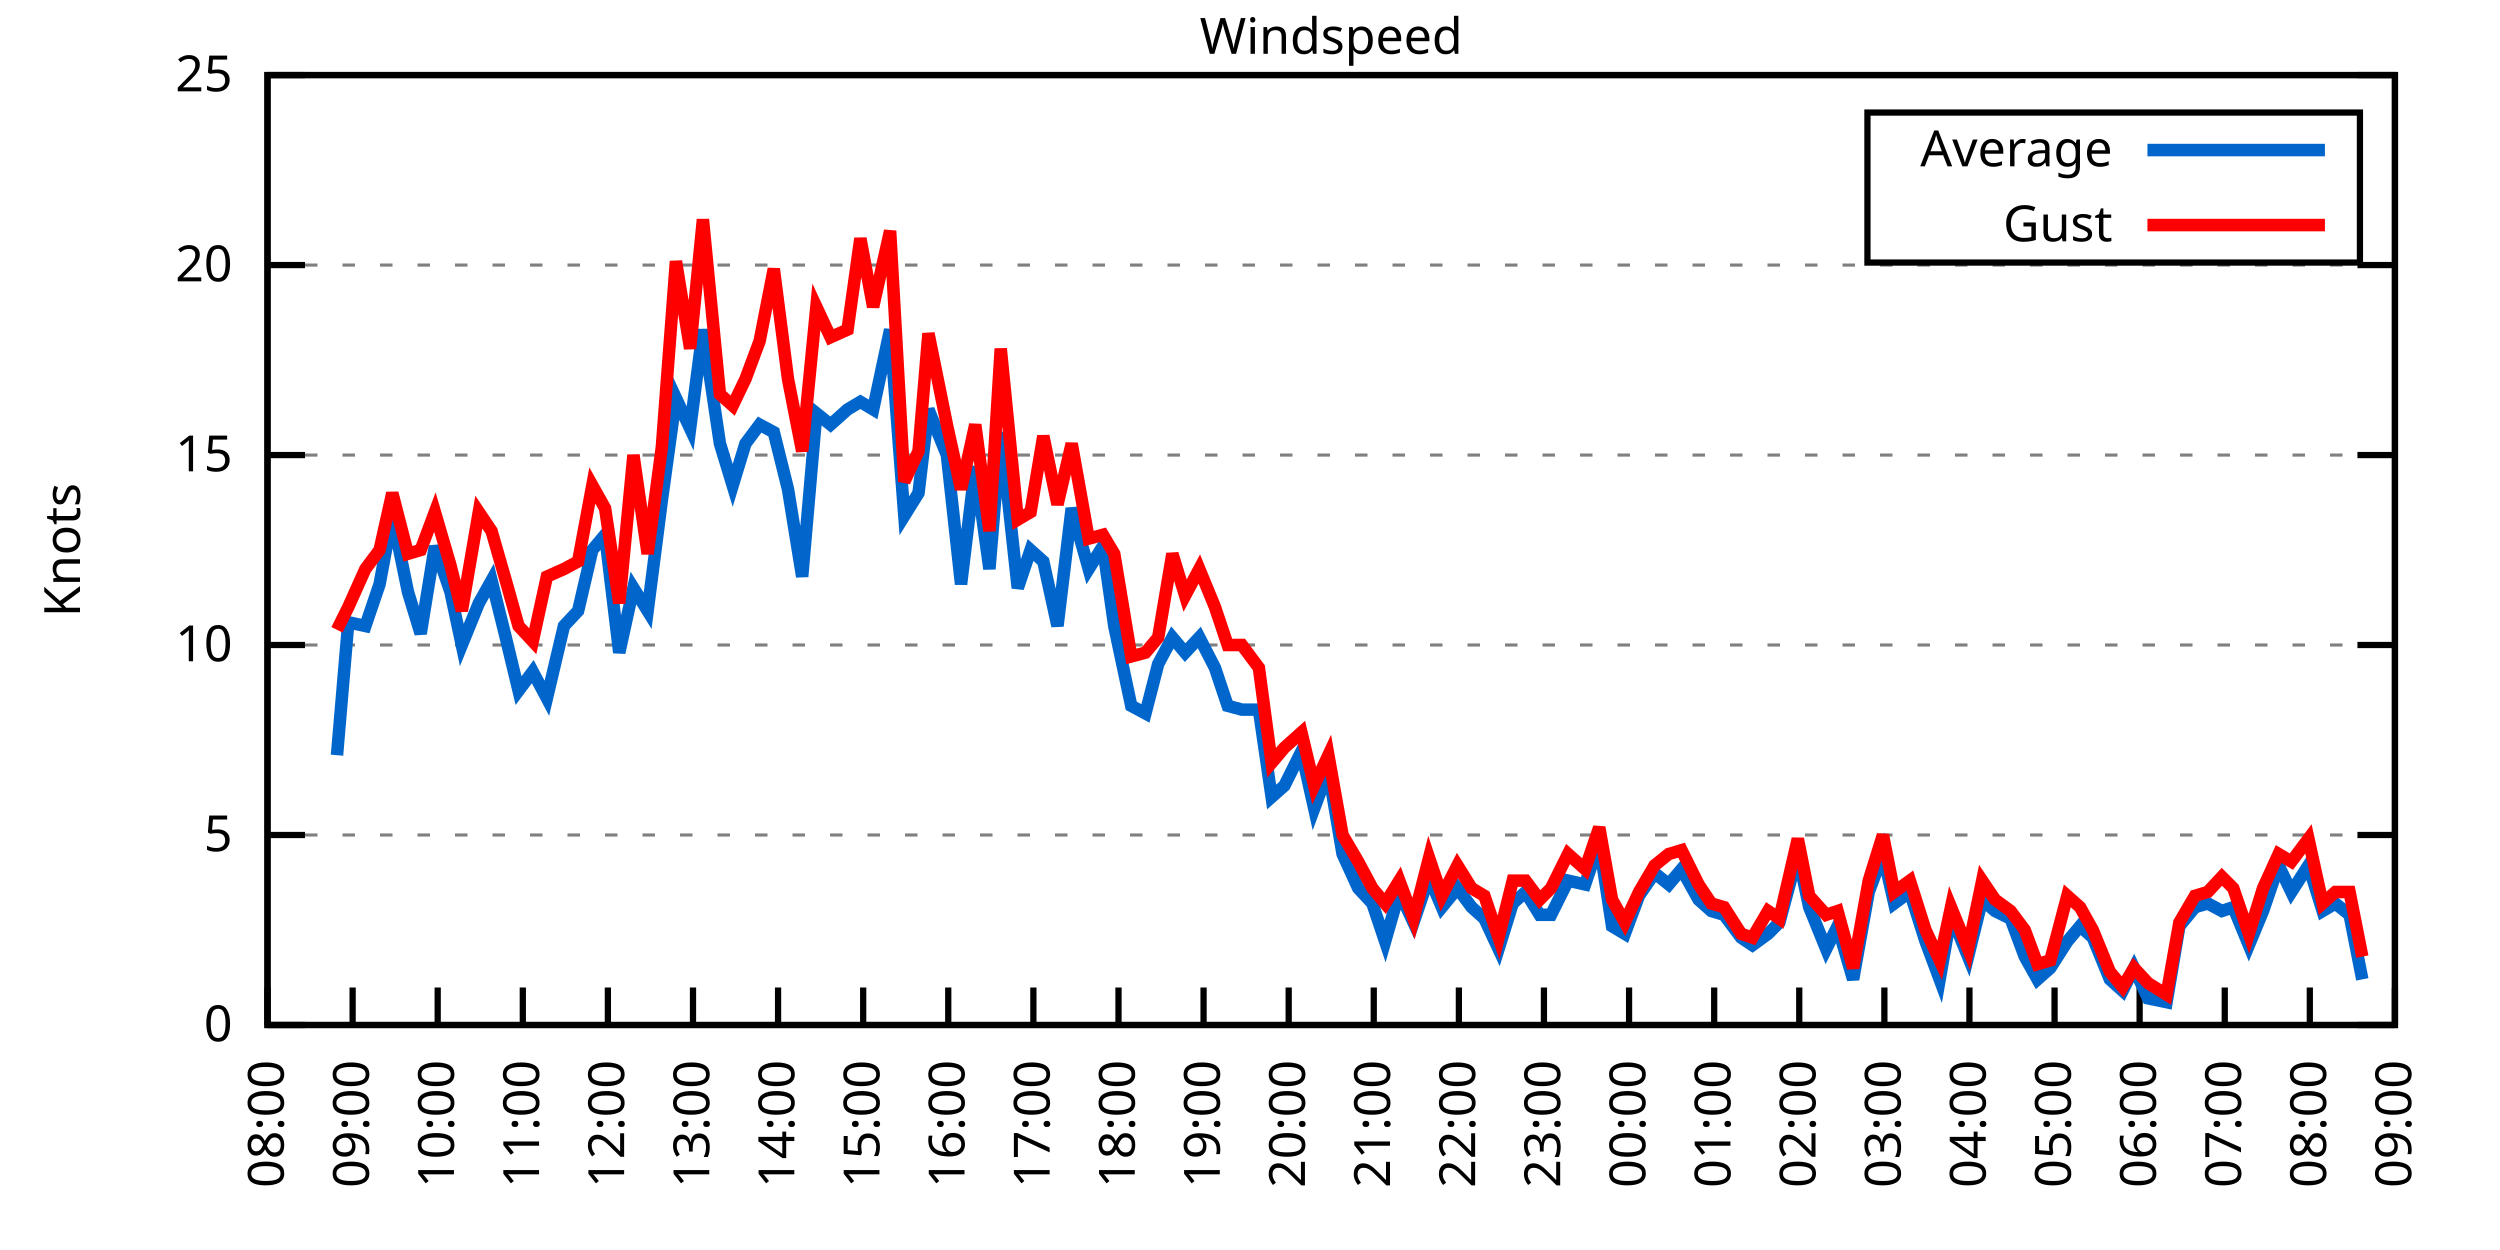
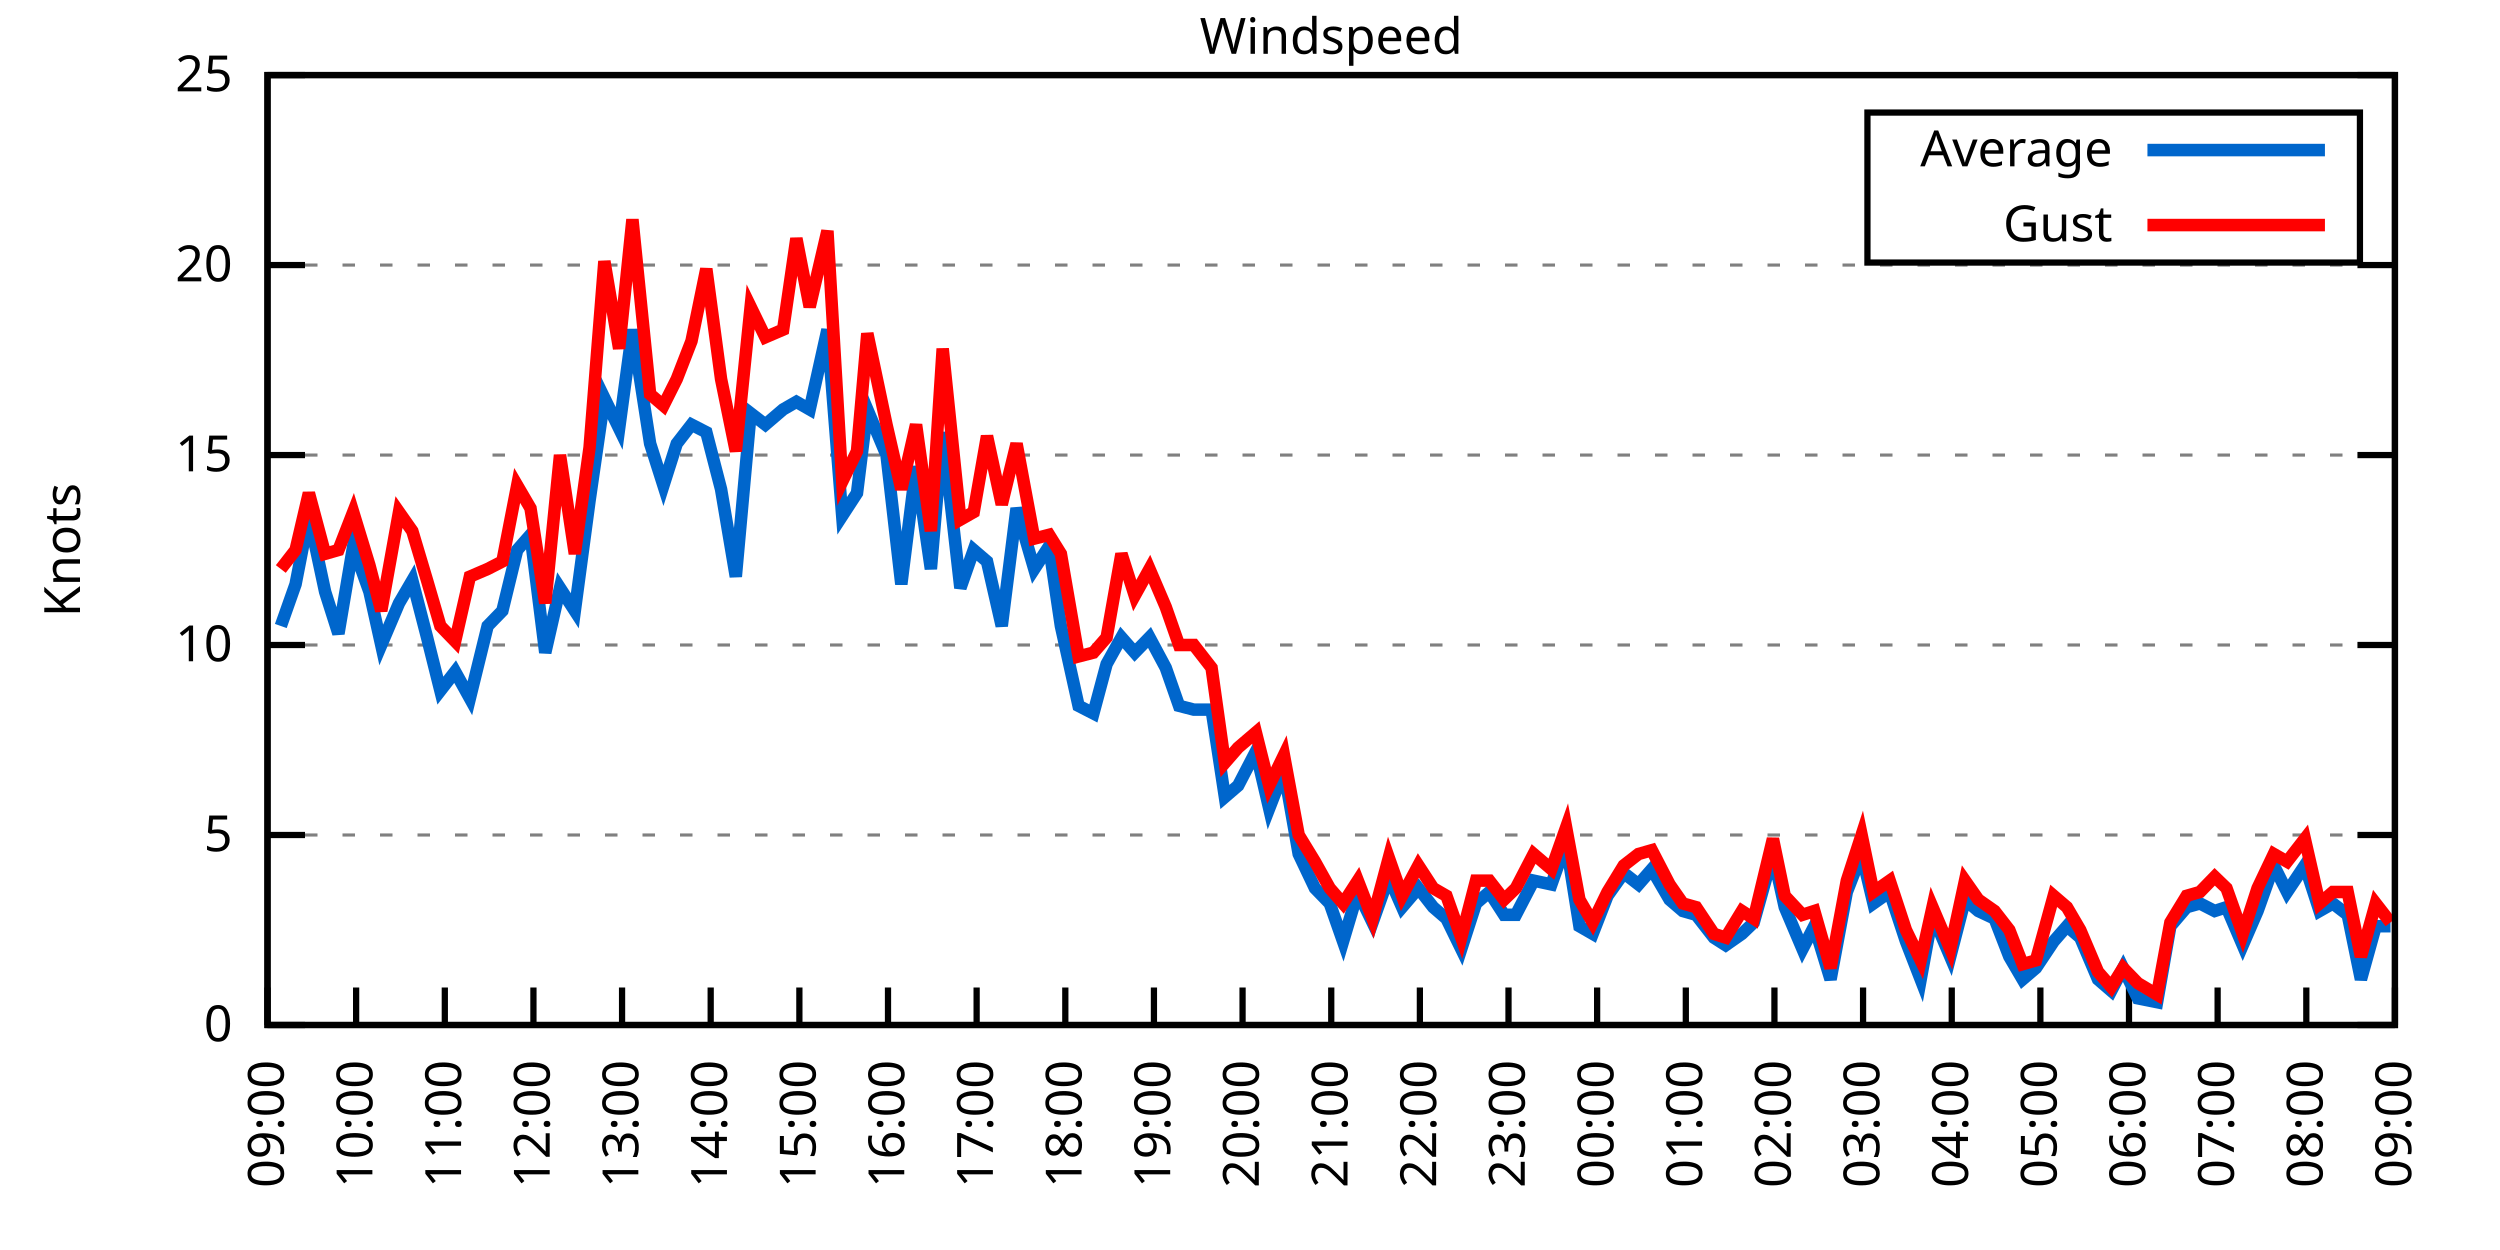
<svg xmlns="http://www.w3.org/2000/svg" xmlns:xlink="http://www.w3.org/1999/xlink" width="400" height="200" viewBox="0 0 400 200">
  <g id="gnuplot_canvas">
    <rect x="0" y="0" width="400" height="200" fill="none" />
    <defs>
      <circle id="gpDot" r="0.5" stroke-width="0.5" stroke="currentColor" />
      <path id="gpPt0" stroke-width="0.333" stroke="currentColor" d="M-1,0 h2 M0,-1 v2" />
      <path id="gpPt1" stroke-width="0.333" stroke="currentColor" d="M-1,-1 L1,1 M1,-1 L-1,1" />
      <path id="gpPt2" stroke-width="0.333" stroke="currentColor" d="M-1,0 L1,0 M0,-1 L0,1 M-1,-1 L1,1 M-1,1 L1,-1" />
      <rect id="gpPt3" stroke-width="0.333" stroke="currentColor" x="-1" y="-1" width="2" height="2" />
      <rect id="gpPt4" stroke-width="0.333" stroke="currentColor" fill="currentColor" x="-1" y="-1" width="2" height="2" />
      <circle id="gpPt5" stroke-width="0.333" stroke="currentColor" cx="0" cy="0" r="1" />
      <use xlink:href="#gpPt5" id="gpPt6" fill="currentColor" stroke="none" />
      <path id="gpPt7" stroke-width="0.333" stroke="currentColor" d="M0,-1.33 L-1.33,0.67 L1.33,0.67 z" />
      <use xlink:href="#gpPt7" id="gpPt8" fill="currentColor" stroke="none" />
      <use xlink:href="#gpPt7" id="gpPt9" stroke="currentColor" transform="rotate(180)" />
      <use xlink:href="#gpPt9" id="gpPt10" fill="currentColor" stroke="none" />
      <use xlink:href="#gpPt3" id="gpPt11" stroke="currentColor" transform="rotate(45)" />
      <use xlink:href="#gpPt11" id="gpPt12" fill="currentColor" stroke="none" />
      <path id="gpPt13" stroke-width="0.333" stroke="currentColor" d="M0,1.330 L1.265,0.411 L0.782,-1.067 L-0.782,-1.076 L-1.265,0.411 z" />
      <use xlink:href="#gpPt13" id="gpPt14" fill="currentColor" stroke="none" />
      <filter id="textbox" filterUnits="objectBoundingBox" x="0" y="0" height="1" width="1">
        <feFlood flood-color="white" flood-opacity="1" result="bgnd" />
        <feComposite in="SourceGraphic" in2="bgnd" operator="atop" />
      </filter>
      <filter id="greybox" filterUnits="objectBoundingBox" x="0" y="0" height="1" width="1">
        <feFlood flood-color="lightgrey" flood-opacity="1" result="grey" />
        <feComposite in="SourceGraphic" in2="grey" operator="atop" />
      </filter>
    </defs>
    <g fill="none" color="white" stroke="currentColor" stroke-width="1.00" stroke-linecap="butt" stroke-linejoin="miter">
</g>
    <g fill="none" color="black" stroke="currentColor" stroke-width="1.00" stroke-linecap="butt" stroke-linejoin="miter">
      <g stroke="none" shape-rendering="crispEdges">
        <polygon fill="rgb(255, 255, 255)" points="42.80,164.00 383.18,164.00 383.18,12.02 42.80,12.02 " />
      </g>
    </g>
    <g fill="none" color="black" stroke="currentColor" stroke-width="1.00" stroke-linecap="butt" stroke-linejoin="miter">
</g>
    <g fill="none" color="black" stroke="black" stroke-width="0.50" stroke-linecap="butt" stroke-linejoin="miter">
</g>
    <g fill="none" color="gray" stroke="currentColor" stroke-width="0.50" stroke-linecap="butt" stroke-linejoin="miter">
      <path stroke="gray" stroke-dasharray="2,4" class="gridline" d="M42.80,164.00 L383.19,164.00  " />
    </g>
    <g fill="none" color="gray" stroke="gray" stroke-width="1.00" stroke-linecap="butt" stroke-linejoin="miter">
</g>
    <g fill="none" color="black" stroke="currentColor" stroke-width="1.00" stroke-linecap="butt" stroke-linejoin="miter">
      <path stroke="black" d="M42.80,164.00 L48.80,164.00 M383.19,164.00 L377.19,164.00  " />
      <g transform="translate(37.20,166.60)" stroke="none" fill="black" font-family="Sans" font-size="8.00" text-anchor="end">
        <text>
          <tspan font-family="Sans"> 0</tspan>
        </text>
      </g>
    </g>
    <g fill="none" color="black" stroke="currentColor" stroke-width="1.00" stroke-linecap="butt" stroke-linejoin="miter">
</g>
    <g fill="none" color="black" stroke="black" stroke-width="0.50" stroke-linecap="butt" stroke-linejoin="miter">
</g>
    <g fill="none" color="gray" stroke="currentColor" stroke-width="0.50" stroke-linecap="butt" stroke-linejoin="miter">
      <path stroke="gray" stroke-dasharray="2,4" class="gridline" d="M42.80,133.60 L383.19,133.60  " />
    </g>
    <g fill="none" color="gray" stroke="gray" stroke-width="1.00" stroke-linecap="butt" stroke-linejoin="miter">
</g>
    <g fill="none" color="black" stroke="currentColor" stroke-width="1.00" stroke-linecap="butt" stroke-linejoin="miter">
      <path stroke="black" d="M42.80,133.60 L48.80,133.60 M383.19,133.60 L377.19,133.60  " />
      <g transform="translate(37.20,136.20)" stroke="none" fill="black" font-family="Sans" font-size="8.00" text-anchor="end">
        <text>
          <tspan font-family="Sans"> 5</tspan>
        </text>
      </g>
    </g>
    <g fill="none" color="black" stroke="currentColor" stroke-width="1.00" stroke-linecap="butt" stroke-linejoin="miter">
</g>
    <g fill="none" color="black" stroke="black" stroke-width="0.50" stroke-linecap="butt" stroke-linejoin="miter">
</g>
    <g fill="none" color="gray" stroke="currentColor" stroke-width="0.50" stroke-linecap="butt" stroke-linejoin="miter">
      <path stroke="gray" stroke-dasharray="2,4" class="gridline" d="M42.80,103.20 L383.19,103.20  " />
    </g>
    <g fill="none" color="gray" stroke="gray" stroke-width="1.00" stroke-linecap="butt" stroke-linejoin="miter">
</g>
    <g fill="none" color="black" stroke="currentColor" stroke-width="1.00" stroke-linecap="butt" stroke-linejoin="miter">
      <path stroke="black" d="M42.80,103.20 L48.80,103.20 M383.19,103.20 L377.19,103.20  " />
      <g transform="translate(37.20,105.80)" stroke="none" fill="black" font-family="Sans" font-size="8.00" text-anchor="end">
        <text>
          <tspan font-family="Sans"> 10</tspan>
        </text>
      </g>
    </g>
    <g fill="none" color="black" stroke="currentColor" stroke-width="1.00" stroke-linecap="butt" stroke-linejoin="miter">
</g>
    <g fill="none" color="black" stroke="black" stroke-width="0.50" stroke-linecap="butt" stroke-linejoin="miter">
</g>
    <g fill="none" color="gray" stroke="currentColor" stroke-width="0.50" stroke-linecap="butt" stroke-linejoin="miter">
      <path stroke="gray" stroke-dasharray="2,4" class="gridline" d="M42.80,72.81 L383.19,72.81  " />
    </g>
    <g fill="none" color="gray" stroke="gray" stroke-width="1.00" stroke-linecap="butt" stroke-linejoin="miter">
</g>
    <g fill="none" color="black" stroke="currentColor" stroke-width="1.00" stroke-linecap="butt" stroke-linejoin="miter">
      <path stroke="black" d="M42.80,72.81 L48.80,72.81 M383.19,72.81 L377.19,72.81  " />
      <g transform="translate(37.20,75.41)" stroke="none" fill="black" font-family="Sans" font-size="8.00" text-anchor="end">
        <text>
          <tspan font-family="Sans"> 15</tspan>
        </text>
      </g>
    </g>
    <g fill="none" color="black" stroke="currentColor" stroke-width="1.00" stroke-linecap="butt" stroke-linejoin="miter">
</g>
    <g fill="none" color="black" stroke="black" stroke-width="0.50" stroke-linecap="butt" stroke-linejoin="miter">
</g>
    <g fill="none" color="gray" stroke="currentColor" stroke-width="0.50" stroke-linecap="butt" stroke-linejoin="miter">
      <path stroke="gray" stroke-dasharray="2,4" class="gridline" d="M42.80,42.41 L383.19,42.41  " />
    </g>
    <g fill="none" color="gray" stroke="gray" stroke-width="1.00" stroke-linecap="butt" stroke-linejoin="miter">
</g>
    <g fill="none" color="black" stroke="currentColor" stroke-width="1.00" stroke-linecap="butt" stroke-linejoin="miter">
      <path stroke="black" d="M42.80,42.41 L48.80,42.41 M383.19,42.41 L377.19,42.41  " />
      <g transform="translate(37.20,45.01)" stroke="none" fill="black" font-family="Sans" font-size="8.00" text-anchor="end">
        <text>
          <tspan font-family="Sans"> 20</tspan>
        </text>
      </g>
    </g>
    <g fill="none" color="black" stroke="currentColor" stroke-width="1.00" stroke-linecap="butt" stroke-linejoin="miter">
</g>
    <g fill="none" color="black" stroke="black" stroke-width="0.50" stroke-linecap="butt" stroke-linejoin="miter">
</g>
    <g fill="none" color="gray" stroke="currentColor" stroke-width="0.50" stroke-linecap="butt" stroke-linejoin="miter">
      <path stroke="gray" stroke-dasharray="2,4" class="gridline" d="M42.80,12.01 L383.19,12.01  " />
    </g>
    <g fill="none" color="gray" stroke="gray" stroke-width="1.00" stroke-linecap="butt" stroke-linejoin="miter">
</g>
    <g fill="none" color="black" stroke="currentColor" stroke-width="1.00" stroke-linecap="butt" stroke-linejoin="miter">
      <path stroke="black" d="M42.80,12.01 L48.80,12.01 M383.19,12.01 L377.19,12.01  " />
      <g transform="translate(37.20,14.61)" stroke="none" fill="black" font-family="Sans" font-size="8.00" text-anchor="end">
        <text>
          <tspan font-family="Sans"> 25</tspan>
        </text>
      </g>
    </g>
    <g fill="none" color="black" stroke="currentColor" stroke-width="1.00" stroke-linecap="butt" stroke-linejoin="miter">
      <path stroke="black" d="M42.80,164.00 L42.80,158.00  " />
      <g transform="translate(45.40,169.60) rotate(270.00)" stroke="none" fill="black" font-family="Sans" font-size="8.00" text-anchor="end">
        <text>
-           <tspan font-family="Sans">08:00</tspan>
-         </text>
-       </g>
-     </g>
-     <g fill="none" color="black" stroke="currentColor" stroke-width="1.00" stroke-linecap="butt" stroke-linejoin="miter">
-       <path stroke="black" d="M56.42,164.00 L56.42,158.00  " />
-       <g transform="translate(59.02,169.60) rotate(270.00)" stroke="none" fill="black" font-family="Sans" font-size="8.00" text-anchor="end">
-         <text>
          <tspan font-family="Sans">09:00</tspan>
        </text>
      </g>
    </g>
    <g fill="none" color="black" stroke="currentColor" stroke-width="1.00" stroke-linecap="butt" stroke-linejoin="miter">
-       <path stroke="black" d="M70.03,164.00 L70.03,158.00  " />
-       <g transform="translate(72.63,169.60) rotate(270.00)" stroke="none" fill="black" font-family="Sans" font-size="8.00" text-anchor="end">
+       <path stroke="black" d="M56.98,164.00 L56.98,158.00  " />
+       <g transform="translate(59.58,169.60) rotate(270.00)" stroke="none" fill="black" font-family="Sans" font-size="8.00" text-anchor="end">
        <text>
          <tspan font-family="Sans">10:00</tspan>
        </text>
      </g>
    </g>
    <g fill="none" color="black" stroke="currentColor" stroke-width="1.00" stroke-linecap="butt" stroke-linejoin="miter">
-       <path stroke="black" d="M83.65,164.00 L83.65,158.00  " />
-       <g transform="translate(86.25,169.60) rotate(270.00)" stroke="none" fill="black" font-family="Sans" font-size="8.00" text-anchor="end">
+       <path stroke="black" d="M71.17,164.00 L71.17,158.00  " />
+       <g transform="translate(73.77,169.60) rotate(270.00)" stroke="none" fill="black" font-family="Sans" font-size="8.00" text-anchor="end">
        <text>
          <tspan font-family="Sans">11:00</tspan>
        </text>
      </g>
    </g>
    <g fill="none" color="black" stroke="currentColor" stroke-width="1.00" stroke-linecap="butt" stroke-linejoin="miter">
-       <path stroke="black" d="M97.26,164.00 L97.26,158.00  " />
-       <g transform="translate(99.86,169.60) rotate(270.00)" stroke="none" fill="black" font-family="Sans" font-size="8.00" text-anchor="end">
+       <path stroke="black" d="M85.35,164.00 L85.35,158.00  " />
+       <g transform="translate(87.95,169.60) rotate(270.00)" stroke="none" fill="black" font-family="Sans" font-size="8.00" text-anchor="end">
        <text>
          <tspan font-family="Sans">12:00</tspan>
        </text>
      </g>
    </g>
    <g fill="none" color="black" stroke="currentColor" stroke-width="1.00" stroke-linecap="butt" stroke-linejoin="miter">
-       <path stroke="black" d="M110.88,164.00 L110.88,158.00  " />
-       <g transform="translate(113.48,169.60) rotate(270.00)" stroke="none" fill="black" font-family="Sans" font-size="8.00" text-anchor="end">
+       <path stroke="black" d="M99.53,164.00 L99.53,158.00  " />
+       <g transform="translate(102.13,169.60) rotate(270.00)" stroke="none" fill="black" font-family="Sans" font-size="8.00" text-anchor="end">
        <text>
          <tspan font-family="Sans">13:00</tspan>
        </text>
      </g>
    </g>
    <g fill="none" color="black" stroke="currentColor" stroke-width="1.00" stroke-linecap="butt" stroke-linejoin="miter">
-       <path stroke="black" d="M124.49,164.00 L124.49,158.00  " />
-       <g transform="translate(127.09,169.60) rotate(270.00)" stroke="none" fill="black" font-family="Sans" font-size="8.00" text-anchor="end">
+       <path stroke="black" d="M113.71,164.00 L113.71,158.00  " />
+       <g transform="translate(116.31,169.60) rotate(270.00)" stroke="none" fill="black" font-family="Sans" font-size="8.00" text-anchor="end">
        <text>
          <tspan font-family="Sans">14:00</tspan>
        </text>
      </g>
    </g>
    <g fill="none" color="black" stroke="currentColor" stroke-width="1.00" stroke-linecap="butt" stroke-linejoin="miter">
-       <path stroke="black" d="M138.11,164.00 L138.11,158.00  " />
-       <g transform="translate(140.71,169.60) rotate(270.00)" stroke="none" fill="black" font-family="Sans" font-size="8.00" text-anchor="end">
+       <path stroke="black" d="M127.90,164.00 L127.90,158.00  " />
+       <g transform="translate(130.50,169.60) rotate(270.00)" stroke="none" fill="black" font-family="Sans" font-size="8.00" text-anchor="end">
        <text>
          <tspan font-family="Sans">15:00</tspan>
        </text>
      </g>
    </g>
    <g fill="none" color="black" stroke="currentColor" stroke-width="1.00" stroke-linecap="butt" stroke-linejoin="miter">
-       <path stroke="black" d="M151.72,164.00 L151.72,158.00  " />
-       <g transform="translate(154.32,169.60) rotate(270.00)" stroke="none" fill="black" font-family="Sans" font-size="8.00" text-anchor="end">
+       <path stroke="black" d="M142.08,164.00 L142.08,158.00  " />
+       <g transform="translate(144.68,169.60) rotate(270.00)" stroke="none" fill="black" font-family="Sans" font-size="8.00" text-anchor="end">
        <text>
          <tspan font-family="Sans">16:00</tspan>
        </text>
      </g>
    </g>
    <g fill="none" color="black" stroke="currentColor" stroke-width="1.00" stroke-linecap="butt" stroke-linejoin="miter">
-       <path stroke="black" d="M165.34,164.00 L165.34,158.00  " />
-       <g transform="translate(167.94,169.60) rotate(270.00)" stroke="none" fill="black" font-family="Sans" font-size="8.00" text-anchor="end">
+       <path stroke="black" d="M156.26,164.00 L156.26,158.00  " />
+       <g transform="translate(158.86,169.60) rotate(270.00)" stroke="none" fill="black" font-family="Sans" font-size="8.00" text-anchor="end">
        <text>
          <tspan font-family="Sans">17:00</tspan>
        </text>
      </g>
    </g>
    <g fill="none" color="black" stroke="currentColor" stroke-width="1.00" stroke-linecap="butt" stroke-linejoin="miter">
-       <path stroke="black" d="M178.96,164.00 L178.96,158.00  " />
-       <g transform="translate(181.56,169.60) rotate(270.00)" stroke="none" fill="black" font-family="Sans" font-size="8.00" text-anchor="end">
+       <path stroke="black" d="M170.45,164.00 L170.45,158.00  " />
+       <g transform="translate(173.05,169.60) rotate(270.00)" stroke="none" fill="black" font-family="Sans" font-size="8.00" text-anchor="end">
        <text>
          <tspan font-family="Sans">18:00</tspan>
        </text>
      </g>
    </g>
    <g fill="none" color="black" stroke="currentColor" stroke-width="1.00" stroke-linecap="butt" stroke-linejoin="miter">
-       <path stroke="black" d="M192.57,164.00 L192.57,158.00  " />
-       <g transform="translate(195.17,169.60) rotate(270.00)" stroke="none" fill="black" font-family="Sans" font-size="8.00" text-anchor="end">
+       <path stroke="black" d="M184.63,164.00 L184.63,158.00  " />
+       <g transform="translate(187.23,169.60) rotate(270.00)" stroke="none" fill="black" font-family="Sans" font-size="8.00" text-anchor="end">
        <text>
          <tspan font-family="Sans">19:00</tspan>
        </text>
      </g>
    </g>
    <g fill="none" color="black" stroke="currentColor" stroke-width="1.00" stroke-linecap="butt" stroke-linejoin="miter">
-       <path stroke="black" d="M206.19,164.00 L206.19,158.00  " />
-       <g transform="translate(208.79,169.60) rotate(270.00)" stroke="none" fill="black" font-family="Sans" font-size="8.00" text-anchor="end">
+       <path stroke="black" d="M198.81,164.00 L198.81,158.00  " />
+       <g transform="translate(201.41,169.60) rotate(270.00)" stroke="none" fill="black" font-family="Sans" font-size="8.00" text-anchor="end">
        <text>
          <tspan font-family="Sans">20:00</tspan>
        </text>
      </g>
    </g>
    <g fill="none" color="black" stroke="currentColor" stroke-width="1.00" stroke-linecap="butt" stroke-linejoin="miter">
-       <path stroke="black" d="M219.80,164.00 L219.80,158.00  " />
-       <g transform="translate(222.40,169.60) rotate(270.00)" stroke="none" fill="black" font-family="Sans" font-size="8.00" text-anchor="end">
+       <path stroke="black" d="M213.00,164.00 L213.00,158.00  " />
+       <g transform="translate(215.60,169.60) rotate(270.00)" stroke="none" fill="black" font-family="Sans" font-size="8.00" text-anchor="end">
        <text>
          <tspan font-family="Sans">21:00</tspan>
        </text>
      </g>
    </g>
    <g fill="none" color="black" stroke="currentColor" stroke-width="1.00" stroke-linecap="butt" stroke-linejoin="miter">
-       <path stroke="black" d="M233.42,164.00 L233.42,158.00  " />
-       <g transform="translate(236.02,169.60) rotate(270.00)" stroke="none" fill="black" font-family="Sans" font-size="8.00" text-anchor="end">
+       <path stroke="black" d="M227.18,164.00 L227.18,158.00  " />
+       <g transform="translate(229.78,169.60) rotate(270.00)" stroke="none" fill="black" font-family="Sans" font-size="8.00" text-anchor="end">
        <text>
          <tspan font-family="Sans">22:00</tspan>
        </text>
      </g>
    </g>
    <g fill="none" color="black" stroke="currentColor" stroke-width="1.00" stroke-linecap="butt" stroke-linejoin="miter">
-       <path stroke="black" d="M247.03,164.00 L247.03,158.00  " />
-       <g transform="translate(249.63,169.60) rotate(270.00)" stroke="none" fill="black" font-family="Sans" font-size="8.00" text-anchor="end">
+       <path stroke="black" d="M241.36,164.00 L241.36,158.00  " />
+       <g transform="translate(243.96,169.60) rotate(270.00)" stroke="none" fill="black" font-family="Sans" font-size="8.00" text-anchor="end">
        <text>
          <tspan font-family="Sans">23:00</tspan>
        </text>
      </g>
    </g>
    <g fill="none" color="black" stroke="currentColor" stroke-width="1.00" stroke-linecap="butt" stroke-linejoin="miter">
-       <path stroke="black" d="M260.65,164.00 L260.65,158.00  " />
-       <g transform="translate(263.25,169.60) rotate(270.00)" stroke="none" fill="black" font-family="Sans" font-size="8.00" text-anchor="end">
+       <path stroke="black" d="M255.54,164.00 L255.54,158.00  " />
+       <g transform="translate(258.14,169.60) rotate(270.00)" stroke="none" fill="black" font-family="Sans" font-size="8.00" text-anchor="end">
        <text>
          <tspan font-family="Sans">00:00</tspan>
        </text>
      </g>
    </g>
    <g fill="none" color="black" stroke="currentColor" stroke-width="1.00" stroke-linecap="butt" stroke-linejoin="miter">
-       <path stroke="black" d="M274.27,164.00 L274.27,158.00  " />
-       <g transform="translate(276.87,169.60) rotate(270.00)" stroke="none" fill="black" font-family="Sans" font-size="8.00" text-anchor="end">
+       <path stroke="black" d="M269.73,164.00 L269.73,158.00  " />
+       <g transform="translate(272.33,169.60) rotate(270.00)" stroke="none" fill="black" font-family="Sans" font-size="8.00" text-anchor="end">
        <text>
          <tspan font-family="Sans">01:00</tspan>
        </text>
      </g>
    </g>
    <g fill="none" color="black" stroke="currentColor" stroke-width="1.00" stroke-linecap="butt" stroke-linejoin="miter">
-       <path stroke="black" d="M287.88,164.00 L287.88,158.00  " />
-       <g transform="translate(290.48,169.60) rotate(270.00)" stroke="none" fill="black" font-family="Sans" font-size="8.00" text-anchor="end">
+       <path stroke="black" d="M283.91,164.00 L283.91,158.00  " />
+       <g transform="translate(286.51,169.60) rotate(270.00)" stroke="none" fill="black" font-family="Sans" font-size="8.00" text-anchor="end">
        <text>
          <tspan font-family="Sans">02:00</tspan>
        </text>
      </g>
    </g>
    <g fill="none" color="black" stroke="currentColor" stroke-width="1.00" stroke-linecap="butt" stroke-linejoin="miter">
-       <path stroke="black" d="M301.50,164.00 L301.50,158.00  " />
-       <g transform="translate(304.10,169.60) rotate(270.00)" stroke="none" fill="black" font-family="Sans" font-size="8.00" text-anchor="end">
+       <path stroke="black" d="M298.09,164.00 L298.09,158.00  " />
+       <g transform="translate(300.69,169.60) rotate(270.00)" stroke="none" fill="black" font-family="Sans" font-size="8.00" text-anchor="end">
        <text>
          <tspan font-family="Sans">03:00</tspan>
        </text>
      </g>
    </g>
    <g fill="none" color="black" stroke="currentColor" stroke-width="1.00" stroke-linecap="butt" stroke-linejoin="miter">
-       <path stroke="black" d="M315.11,164.00 L315.11,158.00  " />
-       <g transform="translate(317.71,169.60) rotate(270.00)" stroke="none" fill="black" font-family="Sans" font-size="8.00" text-anchor="end">
+       <path stroke="black" d="M312.28,164.00 L312.28,158.00  " />
+       <g transform="translate(314.88,169.60) rotate(270.00)" stroke="none" fill="black" font-family="Sans" font-size="8.00" text-anchor="end">
        <text>
          <tspan font-family="Sans">04:00</tspan>
        </text>
      </g>
    </g>
    <g fill="none" color="black" stroke="currentColor" stroke-width="1.00" stroke-linecap="butt" stroke-linejoin="miter">
-       <path stroke="black" d="M328.73,164.00 L328.73,158.00  " />
-       <g transform="translate(331.33,169.60) rotate(270.00)" stroke="none" fill="black" font-family="Sans" font-size="8.00" text-anchor="end">
+       <path stroke="black" d="M326.46,164.00 L326.46,158.00  " />
+       <g transform="translate(329.06,169.60) rotate(270.00)" stroke="none" fill="black" font-family="Sans" font-size="8.00" text-anchor="end">
        <text>
          <tspan font-family="Sans">05:00</tspan>
        </text>
      </g>
    </g>
    <g fill="none" color="black" stroke="currentColor" stroke-width="1.00" stroke-linecap="butt" stroke-linejoin="miter">
-       <path stroke="black" d="M342.34,164.00 L342.34,158.00  " />
-       <g transform="translate(344.94,169.60) rotate(270.00)" stroke="none" fill="black" font-family="Sans" font-size="8.00" text-anchor="end">
+       <path stroke="black" d="M340.64,164.00 L340.64,158.00  " />
+       <g transform="translate(343.24,169.60) rotate(270.00)" stroke="none" fill="black" font-family="Sans" font-size="8.00" text-anchor="end">
        <text>
          <tspan font-family="Sans">06:00</tspan>
        </text>
      </g>
    </g>
    <g fill="none" color="black" stroke="currentColor" stroke-width="1.00" stroke-linecap="butt" stroke-linejoin="miter">
-       <path stroke="black" d="M355.96,164.00 L355.96,158.00  " />
-       <g transform="translate(358.56,169.60) rotate(270.00)" stroke="none" fill="black" font-family="Sans" font-size="8.00" text-anchor="end">
+       <path stroke="black" d="M354.82,164.00 L354.82,158.00  " />
+       <g transform="translate(357.42,169.60) rotate(270.00)" stroke="none" fill="black" font-family="Sans" font-size="8.00" text-anchor="end">
        <text>
          <tspan font-family="Sans">07:00</tspan>
        </text>
      </g>
    </g>
    <g fill="none" color="black" stroke="currentColor" stroke-width="1.00" stroke-linecap="butt" stroke-linejoin="miter">
-       <path stroke="black" d="M369.57,164.00 L369.57,158.00  " />
-       <g transform="translate(372.17,169.60) rotate(270.00)" stroke="none" fill="black" font-family="Sans" font-size="8.00" text-anchor="end">
+       <path stroke="black" d="M369.01,164.00 L369.01,158.00  " />
+       <g transform="translate(371.61,169.60) rotate(270.00)" stroke="none" fill="black" font-family="Sans" font-size="8.00" text-anchor="end">
        <text>
          <tspan font-family="Sans">08:00</tspan>
        </text>
      </g>
    </g>
    <g fill="none" color="black" stroke="currentColor" stroke-width="1.00" stroke-linecap="butt" stroke-linejoin="miter">
      <path stroke="black" d="M383.19,164.00 L383.19,158.00  " />
      <g transform="translate(385.79,169.60) rotate(270.00)" stroke="none" fill="black" font-family="Sans" font-size="8.00" text-anchor="end">
        <text>
          <tspan font-family="Sans">09:00</tspan>
        </text>
      </g>
    </g>
    <g fill="none" color="black" stroke="currentColor" stroke-width="1.00" stroke-linecap="butt" stroke-linejoin="miter">
</g>
    <g fill="none" color="black" stroke="currentColor" stroke-width="1.00" stroke-linecap="butt" stroke-linejoin="miter">
      <path stroke="black" d="M42.80,12.01 L42.80,164.00 L383.19,164.00 L383.19,12.01 L42.80,12.01 Z  " />
    </g>
    <g fill="none" color="black" stroke="currentColor" stroke-width="1.00" stroke-linecap="butt" stroke-linejoin="miter">
</g>
    <g fill="none" color="black" stroke="currentColor" stroke-width="1.00" stroke-linecap="butt" stroke-linejoin="miter">
      <path stroke="black" d="M298.79,42.01 L298.79,18.01 L377.59,18.01 L377.59,42.01 L298.79,42.01 Z  " />
    </g>
    <g id="Windspeed_plot_1">
      <g fill="none" color="white" stroke="black" stroke-width="2.00" stroke-linecap="butt" stroke-linejoin="miter">
</g>
      <g fill="none" color="black" stroke="currentColor" stroke-width="2.00" stroke-linecap="butt" stroke-linejoin="miter">
        <g transform="translate(337.99,26.61)" stroke="none" fill="black" font-family="Sans" font-size="8.00" text-anchor="end">
          <text>
            <tspan font-family="Sans">Average</tspan>
          </text>
        </g>
      </g>
      <g fill="none" color="black" stroke="currentColor" stroke-width="2.00" stroke-linecap="butt" stroke-linejoin="miter">
-         <path stroke="rgb(  0, 102, 204)" d="M343.59,24.01 L371.99,24.01 M53.92,120.83 L55.73,99.56 L58.46,100.16 L60.73,93.48 L62.77,82.53 L65.27,94.69   L67.31,101.38 L69.58,87.40 L72.07,94.69 L73.89,103.20 L76.61,96.52 L78.65,92.87 L80.92,101.99 L82.97,110.50   L85.24,107.46 L87.50,111.72 L90.23,100.16 L92.50,97.73 L94.77,88.00 L96.81,85.57 L99.08,104.42 L101.35,94.08   L103.62,97.73 L105.89,80.10 L108.15,63.69 L110.42,68.55 L112.47,52.74 L115.19,70.98 L117.23,77.67 L119.27,70.98   L121.54,67.94 L123.81,69.16 L126.08,78.28 L128.35,92.26 L130.62,66.12 L132.89,67.94 L135.61,65.51 L137.66,64.29   L139.70,65.51 L142.42,52.74 L144.69,82.53 L146.96,78.89 L148.55,65.51 L151.50,72.81 L153.77,93.48 L156.04,74.63   L158.31,91.04 L160.12,69.16 L162.84,94.08 L164.89,88.00 L166.93,89.83 L169.20,100.16 L171.47,81.32 L174.19,91.04   L176.46,87.40 L178.28,100.16 L181.00,112.93 L183.27,114.15 L185.31,106.24 L187.58,101.99 L189.62,104.42 L191.89,101.99   L194.39,106.85 L196.43,112.93 L198.70,113.54 L201.42,113.54 L203.46,127.52 L205.51,125.70 L208.23,120.23 L210.27,129.35   L212.54,123.27 L214.81,136.64 L217.31,142.11 L219.58,144.55 L221.62,150.62 L223.89,142.72 L226.16,147.59 L228.65,140.29   L230.70,145.15 L233.19,142.11 L235.46,145.15 L237.50,146.98 L239.77,151.84 L242.04,144.55 L244.08,142.72 L246.35,146.37   L248.17,146.37 L250.89,140.90 L253.61,141.51 L255.88,134.82 L257.93,148.19 L259.97,149.41 L262.24,143.33 L264.73,139.68   L267.00,141.51 L269.05,139.07 L271.77,143.94 L273.81,145.76 L275.85,146.37 L278.58,150.02 L280.39,151.23 L282.89,149.41   L284.70,147.59 L287.65,136.64 L289.47,145.15 L292.19,151.84 L294.01,148.19 L296.50,156.70 L299.00,142.72 L301.27,136.64   L303.08,144.55 L305.58,142.72 L308.08,150.62 L310.35,156.70 L312.16,146.37 L314.89,153.06 L317.15,143.94 L319.20,145.76   L321.69,146.98 L323.96,153.06 L326.00,156.70 L328.05,154.88 L330.77,150.62 L332.81,148.19 L334.85,150.02 L337.58,156.70   L339.62,158.53 L341.44,154.88 L343.70,159.74 L346.65,160.35 L348.70,148.19 L351.19,145.15 L353.24,144.55 L355.50,145.76   L357.32,145.15 L359.82,151.23 L362.09,145.76 L364.58,138.47 L366.62,142.72 L369.35,138.47 L371.62,145.76 L373.66,144.55   L375.93,146.37 L377.97,156.70  " />
+         <path stroke="rgb(  0, 102, 204)" d="M343.59,24.01 L371.99,24.01 M44.93,100.16 L47.29,93.48 L49.42,82.53 L52.02,94.69 L54.15,101.38 L56.51,87.40   L59.11,94.69 L61.00,103.20 L63.84,96.52 L65.97,92.87 L68.33,101.99 L70.46,110.50 L72.82,107.46 L75.18,111.72   L78.02,100.16 L80.38,97.73 L82.75,88.00 L84.88,85.57 L87.24,104.42 L89.60,94.08 L91.97,97.73 L94.33,80.10   L96.70,63.69 L99.06,68.55 L101.19,52.74 L104.02,70.98 L106.15,77.67 L108.28,70.98 L110.64,67.94 L113.01,69.16   L115.37,78.28 L117.73,92.26 L120.10,66.12 L122.46,67.94 L125.30,65.51 L127.42,64.29 L129.55,65.51 L132.39,52.74   L134.75,82.53 L137.12,78.89 L138.77,65.51 L141.84,72.81 L144.21,93.48 L146.57,74.63 L148.94,91.04 L150.83,69.16   L153.66,94.08 L155.79,88.00 L157.92,89.83 L160.28,100.16 L162.65,81.32 L165.48,91.04 L167.85,87.40 L169.74,100.16   L172.57,112.93 L174.94,114.15 L177.06,106.24 L179.43,101.99 L181.56,104.42 L183.92,101.99 L186.52,106.85 L188.65,112.93   L191.01,113.54 L193.85,113.54 L195.98,127.52 L198.10,125.70 L200.94,120.23 L203.07,129.35 L205.43,123.27 L207.79,136.64   L210.39,142.11 L212.76,144.55 L214.89,150.62 L217.25,142.72 L219.61,147.59 L222.21,140.29 L224.34,145.15 L226.94,142.11   L229.31,145.15 L231.43,146.98 L233.80,151.84 L236.16,144.55 L238.29,142.72 L240.65,146.37 L242.54,146.37 L245.38,140.90   L248.22,141.51 L250.58,134.82 L252.71,148.19 L254.83,149.41 L257.20,143.33 L259.80,139.68 L262.16,141.51 L264.29,139.07   L267.13,143.94 L269.25,145.76 L271.38,146.37 L274.22,150.02 L276.11,151.23 L278.71,149.41 L280.60,147.59 L283.67,136.64   L285.56,145.15 L288.40,151.84 L290.29,148.19 L292.89,156.70 L295.49,142.72 L297.86,136.64 L299.75,144.55 L302.35,142.72   L304.95,150.62 L307.31,156.70 L309.20,146.37 L312.04,153.06 L314.40,143.94 L316.53,145.76 L319.13,146.98 L321.49,153.06   L323.62,156.70 L325.75,154.88 L328.59,150.62 L330.71,148.19 L332.84,150.02 L335.68,156.70 L337.80,158.53 L339.70,154.88   L342.06,159.74 L345.13,160.35 L347.26,148.19 L349.86,145.15 L351.99,144.55 L354.35,145.76 L356.24,145.15 L358.84,151.23   L361.21,145.76 L363.81,138.47 L365.93,142.72 L368.77,138.47 L371.13,145.76 L373.26,144.55 L375.63,146.37 L377.75,156.70   L380.12,148.19 L382.48,148.19  " />
      </g>
    </g>
    <g id="Windspeed_plot_2">
      <g fill="none" color="black" stroke="currentColor" stroke-width="2.00" stroke-linecap="butt" stroke-linejoin="miter">
        <g transform="translate(337.99,38.61)" stroke="none" fill="black" font-family="Sans" font-size="8.00" text-anchor="end">
          <text>
            <tspan font-family="Sans">Gust</tspan>
          </text>
        </g>
      </g>
      <g fill="none" color="black" stroke="currentColor" stroke-width="2.00" stroke-linecap="butt" stroke-linejoin="miter">
-         <path stroke="rgb(255,   0,   0)" d="M343.59,36.01 L371.99,36.01 M53.92,100.77 L55.73,97.12 L58.46,91.04 L60.73,88.00 L62.77,78.89 L65.27,88.61   L67.31,88.00 L69.58,81.93 L72.07,90.44 L73.89,97.73 L76.61,81.93 L78.65,84.97 L80.92,92.87 L82.97,100.16   L85.24,102.60 L87.50,92.26 L90.23,91.04 L92.50,89.83 L94.77,77.67 L96.81,81.32 L99.08,96.52 L101.35,72.81   L103.62,88.61 L105.89,71.59 L108.15,41.80 L110.42,55.78 L112.47,35.11 L115.19,63.08 L117.23,64.90 L119.27,60.65   L121.54,54.57 L123.81,43.02 L126.08,60.65 L128.35,72.20 L130.62,49.10 L132.89,53.96 L135.61,52.74 L137.66,38.15   L139.70,49.10 L142.42,36.94 L144.69,77.06 L146.96,72.20 L148.55,53.35 L151.50,67.94 L153.77,78.28 L156.04,67.94   L158.31,84.97 L160.12,55.78 L162.84,83.14 L164.89,81.93 L166.93,69.77 L169.20,80.71 L171.47,70.98 L174.19,86.18   L176.46,85.57 L178.28,88.61 L181.00,105.03 L183.27,104.42 L185.31,101.99 L187.58,88.61 L189.62,95.30 L191.89,91.04   L194.39,97.12 L196.43,103.20 L198.70,103.20 L201.42,106.85 L203.46,122.05 L205.51,119.62 L208.23,117.19 L210.27,125.70   L212.54,120.83 L214.81,133.60 L217.31,137.86 L219.58,142.11 L221.62,144.55 L223.89,140.90 L226.16,146.98 L228.65,137.25   L230.70,143.33 L233.19,138.47 L235.46,142.11 L237.50,143.33 L239.77,150.02 L242.04,140.90 L244.08,140.90 L246.35,143.94   L248.17,142.11 L250.89,136.64 L253.61,139.07 L255.88,132.39 L257.93,143.94 L259.97,147.59 L262.24,142.72 L264.73,138.47   L267.00,136.64 L269.05,136.03 L271.77,141.51 L273.81,144.55 L275.85,145.15 L278.58,149.41 L280.39,150.02 L282.89,145.76   L284.70,146.98 L287.65,134.21 L289.47,143.33 L292.19,146.37 L294.01,145.76 L296.50,154.88 L299.00,140.90 L301.27,133.60   L303.08,142.72 L305.58,140.90 L308.08,148.80 L310.35,153.66 L312.16,145.15 L314.89,151.84 L317.15,140.90 L319.20,143.94   L321.69,145.76 L323.96,148.80 L326.00,154.27 L328.05,153.66 L330.77,143.33 L332.81,145.15 L334.85,148.80 L337.58,155.49   L339.62,157.92 L341.44,154.88 L343.70,157.31 L346.65,159.14 L348.70,147.59 L351.19,143.33 L353.24,142.72 L355.50,140.29   L357.32,142.11 L359.82,149.41 L362.09,142.11 L364.58,136.64 L366.62,137.86 L369.35,134.21 L371.62,144.55 L373.66,142.72   L375.93,142.72 L377.97,153.06  " />
+         <path stroke="rgb(255,   0,   0)" d="M343.59,36.01 L371.99,36.01 M44.93,91.04 L47.29,88.00 L49.42,78.89 L52.02,88.61 L54.15,88.00 L56.51,81.93   L59.11,90.44 L61.00,97.73 L63.84,81.93 L65.97,84.97 L68.33,92.87 L70.46,100.16 L72.82,102.60 L75.18,92.26   L78.02,91.04 L80.38,89.83 L82.75,77.67 L84.88,81.32 L87.24,96.52 L89.60,72.81 L91.97,88.61 L94.33,71.59   L96.70,41.80 L99.06,55.78 L101.19,35.11 L104.02,63.08 L106.15,64.90 L108.28,60.65 L110.64,54.57 L113.01,43.02   L115.37,60.65 L117.73,72.20 L120.10,49.10 L122.46,53.96 L125.30,52.74 L127.42,38.15 L129.55,49.10 L132.39,36.94   L134.75,77.06 L137.12,72.20 L138.77,53.35 L141.84,67.94 L144.21,78.28 L146.57,67.94 L148.94,84.97 L150.83,55.78   L153.66,83.14 L155.79,81.93 L157.92,69.77 L160.28,80.71 L162.65,70.98 L165.48,86.18 L167.85,85.57 L169.74,88.61   L172.57,105.03 L174.94,104.42 L177.06,101.99 L179.43,88.61 L181.56,95.30 L183.92,91.04 L186.52,97.12 L188.65,103.20   L191.01,103.20 L193.85,106.85 L195.98,122.05 L198.10,119.62 L200.94,117.19 L203.07,125.70 L205.43,120.83 L207.79,133.60   L210.39,137.86 L212.76,142.11 L214.89,144.55 L217.25,140.90 L219.61,146.98 L222.21,137.25 L224.34,143.33 L226.94,138.47   L229.31,142.11 L231.43,143.33 L233.80,150.02 L236.16,140.90 L238.29,140.90 L240.65,143.94 L242.54,142.11 L245.38,136.64   L248.22,139.07 L250.58,132.39 L252.71,143.94 L254.83,147.59 L257.20,142.72 L259.80,138.47 L262.16,136.64 L264.29,136.03   L267.13,141.51 L269.25,144.55 L271.38,145.15 L274.22,149.41 L276.11,150.02 L278.71,145.76 L280.60,146.98 L283.67,134.21   L285.56,143.33 L288.40,146.37 L290.29,145.76 L292.89,154.88 L295.49,140.90 L297.86,133.60 L299.75,142.72 L302.35,140.90   L304.95,148.80 L307.31,153.66 L309.20,145.15 L312.04,151.84 L314.40,140.90 L316.53,143.94 L319.13,145.76 L321.49,148.80   L323.62,154.27 L325.75,153.66 L328.59,143.33 L330.71,145.15 L332.84,148.80 L335.68,155.49 L337.80,157.92 L339.70,154.88   L342.06,157.31 L345.13,159.14 L347.26,147.59 L349.86,143.33 L351.99,142.72 L354.35,140.29 L356.24,142.11 L358.84,149.41   L361.21,142.11 L363.81,136.64 L365.93,137.86 L368.77,134.21 L371.13,144.55 L373.26,142.72 L375.63,142.72 L377.75,153.06   L380.12,144.55 L382.48,147.59  " />
      </g>
    </g>
    <g fill="none" color="black" stroke="currentColor" stroke-width="2.00" stroke-linecap="butt" stroke-linejoin="miter">
</g>
    <g fill="none" color="black" stroke="black" stroke-width="1.00" stroke-linecap="butt" stroke-linejoin="miter">
</g>
    <g fill="none" color="black" stroke="currentColor" stroke-width="1.00" stroke-linecap="butt" stroke-linejoin="miter">
      <path stroke="black" d="M42.80,12.01 L42.80,164.00 L383.19,164.00 L383.19,12.01 L42.80,12.01 Z  " />
      <g transform="translate(12.80,88.01) rotate(270.00)" stroke="none" fill="black" font-family="Sans" font-size="8.00" text-anchor="middle">
        <text>
          <tspan font-family="Sans">Knots</tspan>
        </text>
      </g>
    </g>
    <g fill="none" color="black" stroke="currentColor" stroke-width="1.00" stroke-linecap="butt" stroke-linejoin="miter">
</g>
    <g fill="none" color="black" stroke="currentColor" stroke-width="1.00" stroke-linecap="butt" stroke-linejoin="miter">
      <g transform="translate(212.99,8.61)" stroke="none" fill="black" font-family="Sans" font-size="8.00" text-anchor="middle">
        <text>
          <tspan font-family="Sans">Windspeed</tspan>
        </text>
      </g>
    </g>
    <g fill="none" color="black" stroke="currentColor" stroke-width="1.00" stroke-linecap="butt" stroke-linejoin="miter">
</g>
  </g>
</svg>
